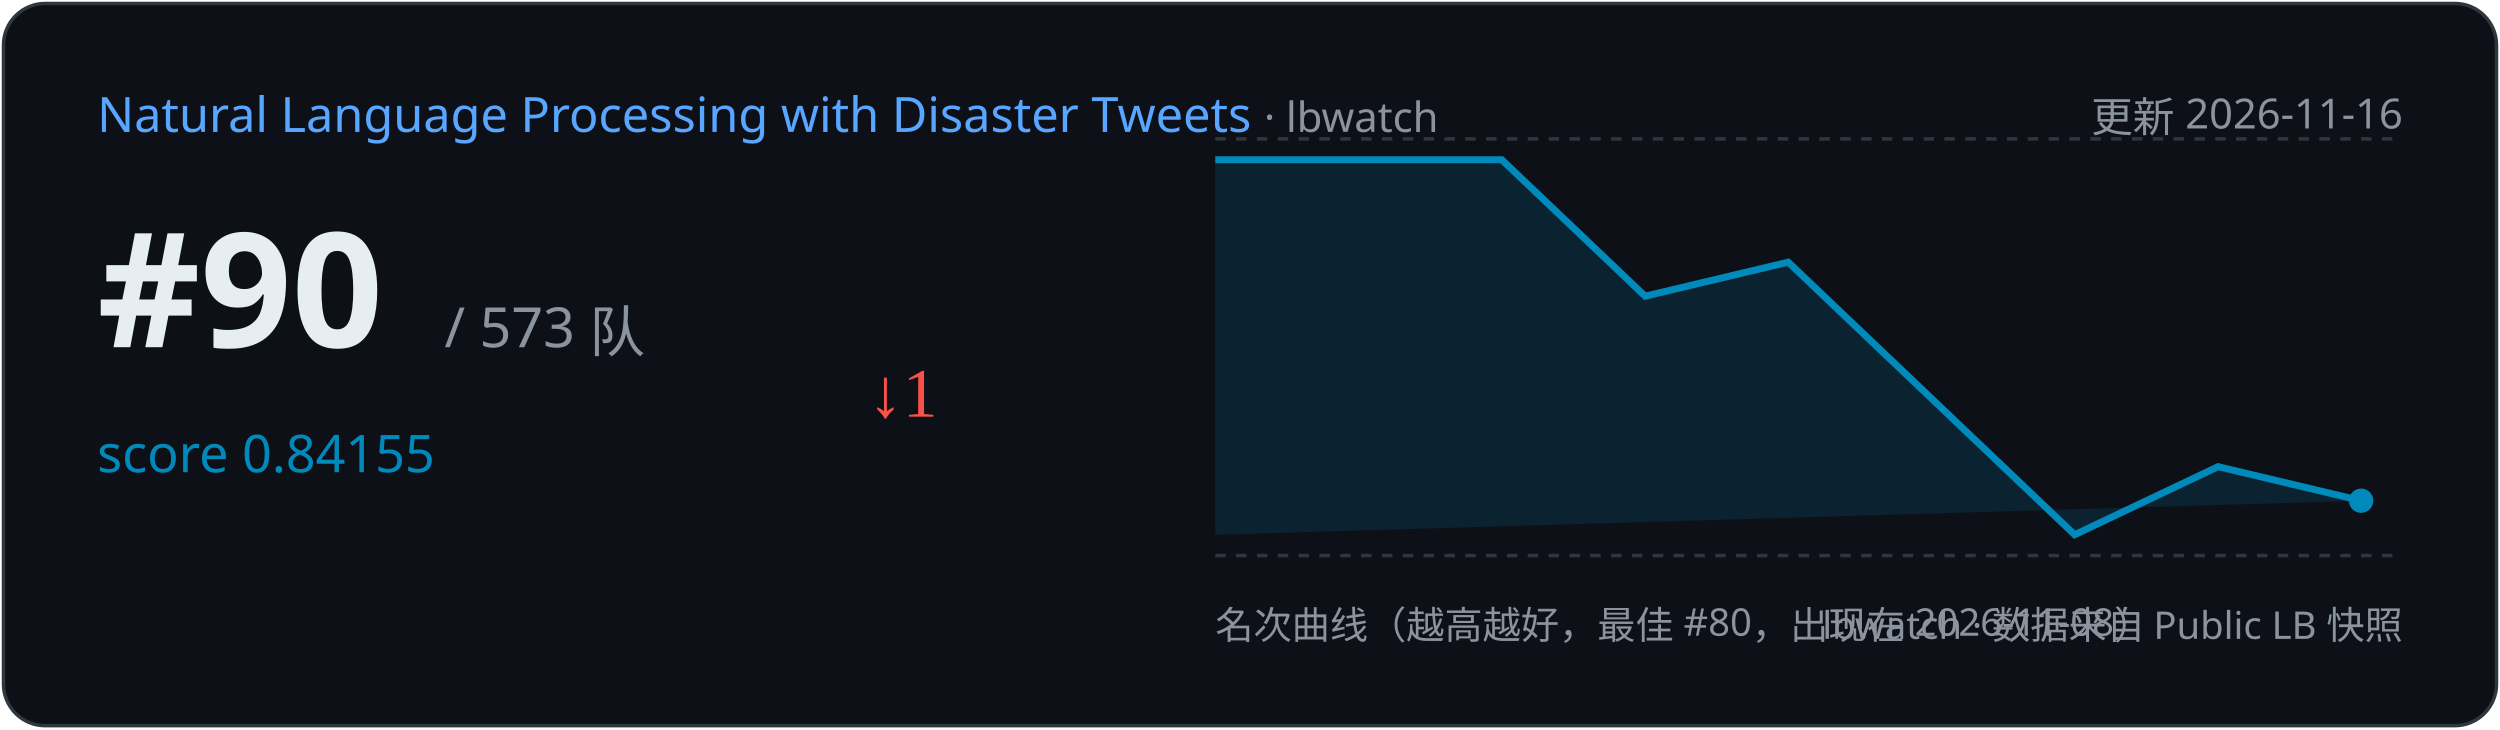
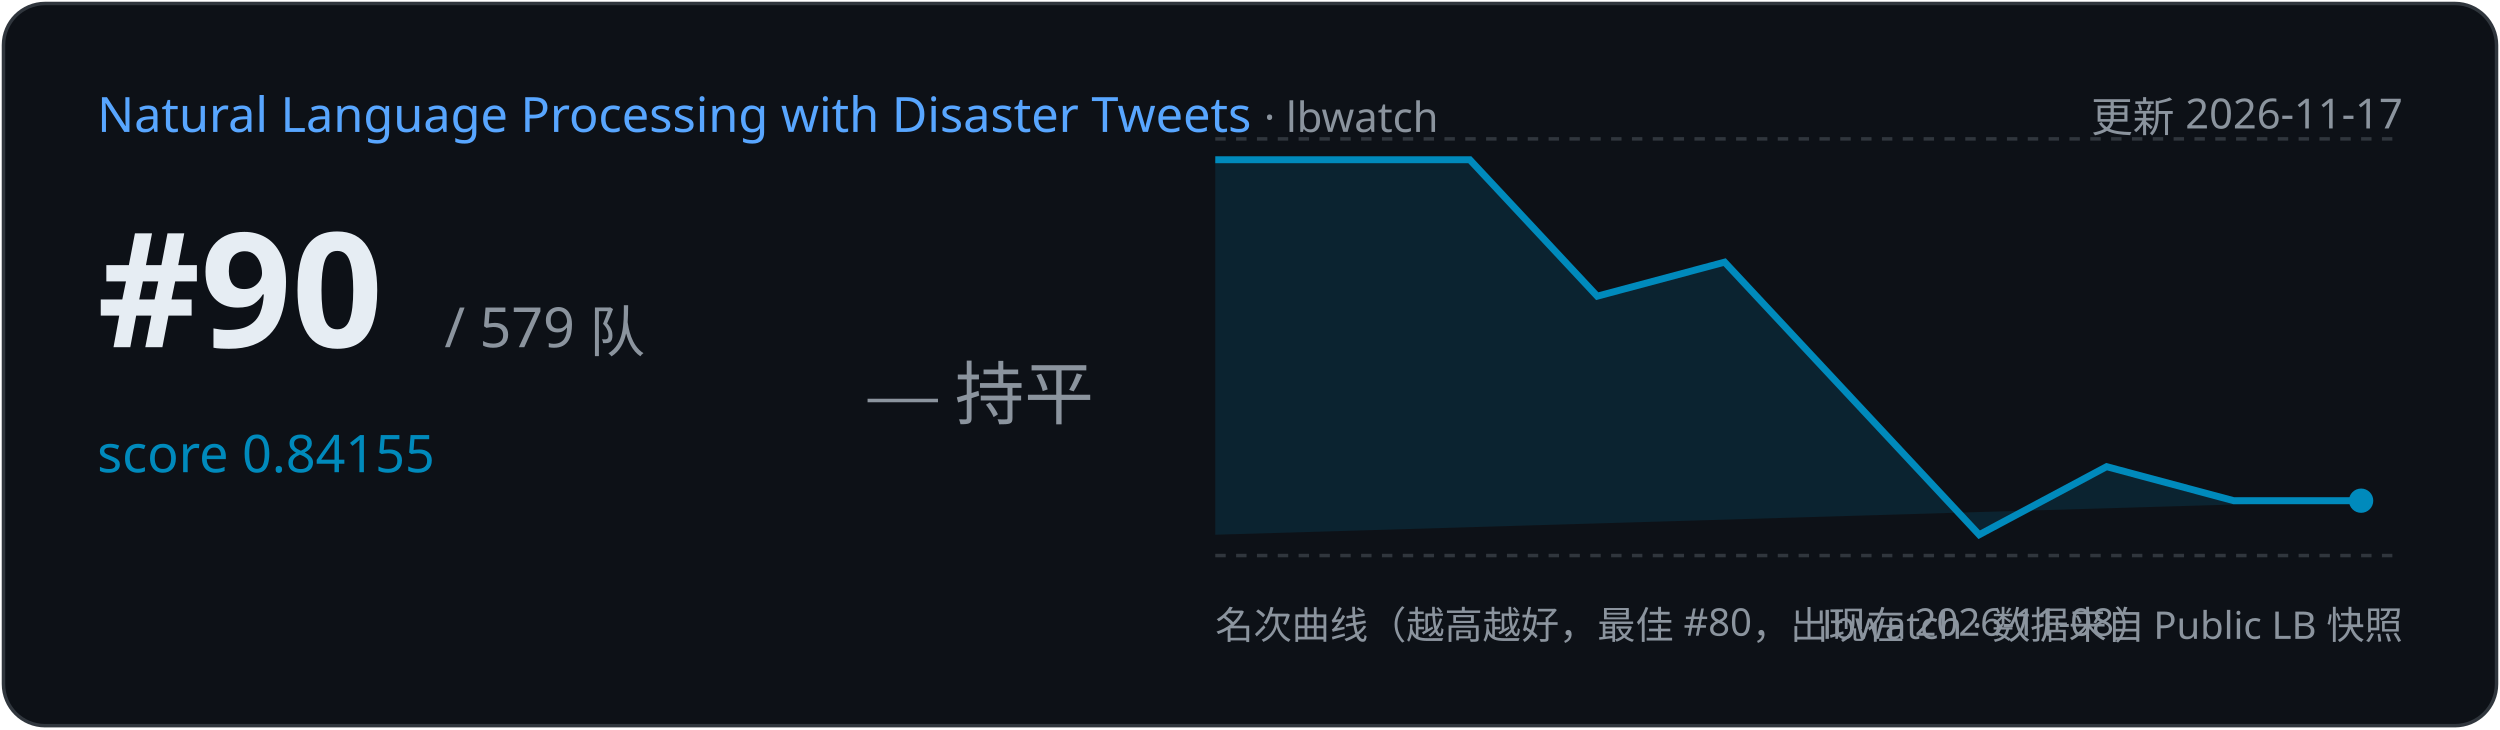
<svg xmlns="http://www.w3.org/2000/svg" width="720" height="210" viewBox="0 0 720 210">
  <rect x="1" y="1" width="718" height="208" rx="12" fill="#0d1117" stroke="#30363d" />
  <text x="28" y="38" font-family="Segoe UI,sans-serif" font-size="14" fill="#58a6ff">Natural Language Processing with Disaster Tweets
    <tspan fill="#8b949e" font-size="12"> · lbwatch</tspan>
  </text>
-   <text x="692" y="38" text-anchor="end" font-family="Segoe UI,sans-serif" font-size="12" fill="#8b949e">更新 2026-11-16</text>
+   <text x="692" y="38" text-anchor="end" font-family="Segoe UI,sans-serif" font-size="12" fill="#8b949e">更新 2026-11-17</text>
  <text x="28" y="100" font-family="Segoe UI,sans-serif" font-size="46" font-weight="700" fill="#e6edf3">#90</text>
-   <text x="128" y="100" font-family="Segoe UI,sans-serif" font-size="16" fill="#8b949e">/ 573 队</text>
+   <text x="128" y="100" font-family="Segoe UI,sans-serif" font-size="16" fill="#8b949e">/ 579 队</text>
  <text x="28" y="136" font-family="Segoe UI,sans-serif" font-size="15" fill="#008ABC">score 0.84155</text>
-   <text x="250" y="120" font-size="20" fill="#f85149">↓1</text>
+   <text x="250" y="120" font-size="20" fill="#8b949e">— 持平</text>
  <line x1="350" y1="40" x2="692" y2="40" stroke="#30363d" stroke-dasharray="3 3" />
  <line x1="350" y1="160" x2="692" y2="160" stroke="#30363d" stroke-dasharray="3 3" />
-   <path d="M350.0,46.0 L432.5,46.0 L473.8,85.3 L515.0,75.5 L556.2,114.7 L597.5,154.0 L638.8,134.4 L680.0,144.2 L680.0,144.2 L350.0,154 Z" fill="#008ABC" opacity="0.15" />
-   <polyline points="350.0,46.0 432.5,46.0 473.8,85.3 515.0,75.5 556.2,114.7 597.5,154.0 638.8,134.4 680.0,144.2" fill="none" stroke="#008ABC" stroke-width="2" />
+   <path d="M350.0,46.0 L423.3,46.0 L460.0,85.3 L496.7,75.5 L533.3,114.7 L570.0,154.0 L606.7,134.4 L643.3,144.2 L680.0,144.2 L680.0,144.2 L350.0,154 Z" fill="#008ABC" opacity="0.15" />
+   <polyline points="350.0,46.0 423.3,46.0 460.0,85.3 496.7,75.5 533.3,114.7 570.0,154.0 606.7,134.4 643.3,144.2 680.0,144.2" fill="none" stroke="#008ABC" stroke-width="2" />
  <circle cx="680.0" cy="144.2" r="3.5" fill="#008ABC" />
  <text x="350" y="184" font-family="Segoe UI,sans-serif" font-size="11" fill="#8b949e">名次曲线（越高越好，最佳 #80，出现在 2026-11-08）</text>
  <text x="692" y="184" text-anchor="end" font-family="Segoe UI,sans-serif" font-size="11" fill="#8b949e">lbwatch · 数据来自 Public LB 快照</text>
</svg>
